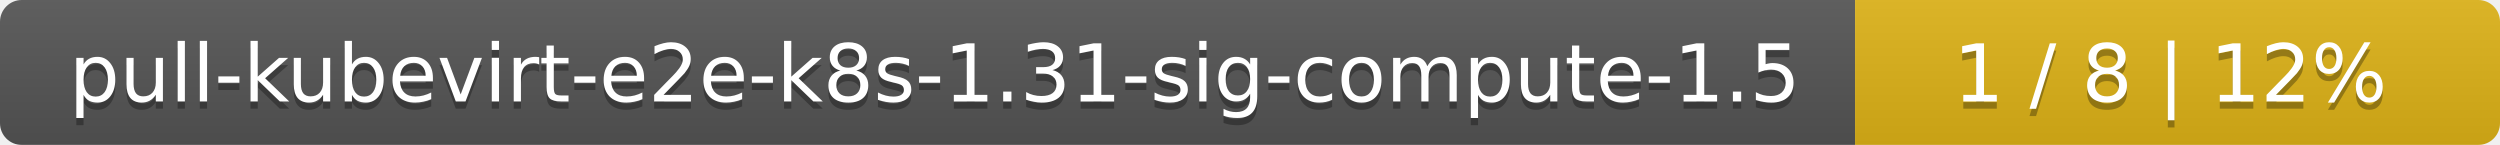
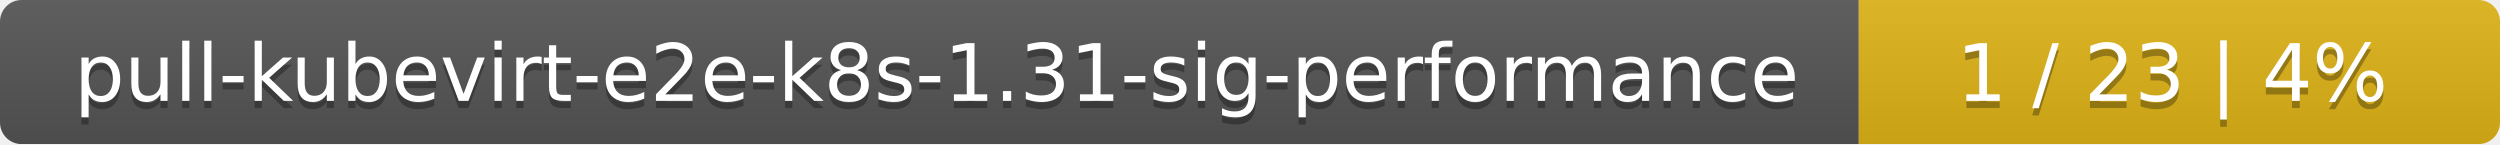
- <svg xmlns="http://www.w3.org/2000/svg" width="345" height="20">
+ <svg xmlns="http://www.w3.org/2000/svg" width="347" height="20">
  <linearGradient id="smooth" x2="0" y2="100%">
    <stop offset="0" stop-color="#bbb" stop-opacity=".1" />
    <stop offset="1" stop-opacity=".1" />
  </linearGradient>
  <mask id="round">
-     <rect width="345" height="20" rx="3" fill="#fff" />
+     <rect width="347" height="20" rx="3" fill="#fff" />
  </mask>
  <g mask="url(#round)">
-     <rect width="256" height="20" fill="#555" />
-     <rect x="256" width="89" height="20" fill="#dfb317" />
-     <rect width="345" height="20" fill="url(#smooth)" />
+     <rect width="258" height="20" fill="#555" />
+     <rect x="258" width="89" height="20" fill="#dfb317" />
+     <rect width="347" height="20" fill="url(#smooth)" />
  </g>
  <g fill="#fff" text-anchor="middle" font-family="DejaVu Sans,Verdana,Geneva,sans-serif" font-size="11">
-     <text x="129" y="15" fill="#010101" fill-opacity=".3">pull-kubevirt-e2e-k8s-1.31-sig-compute-1.5</text>
-     <text x="129" y="14">pull-kubevirt-e2e-k8s-1.31-sig-compute-1.5</text>
-     <text x="299.5" y="15" fill="#010101" fill-opacity=".3">1 / 8    |    12%</text>
-     <text x="299.5" y="14">1 / 8    |    12%</text>
+     <text x="130" y="15" fill="#010101" fill-opacity=".3">pull-kubevirt-e2e-k8s-1.31-sig-performance</text>
+     <text x="130" y="14">pull-kubevirt-e2e-k8s-1.31-sig-performance</text>
+     <text x="301.5" y="15" fill="#010101" fill-opacity=".3">1 / 23    |    4%</text>
+     <text x="301.5" y="14">1 / 23    |    4%</text>
  </g>
</svg>
